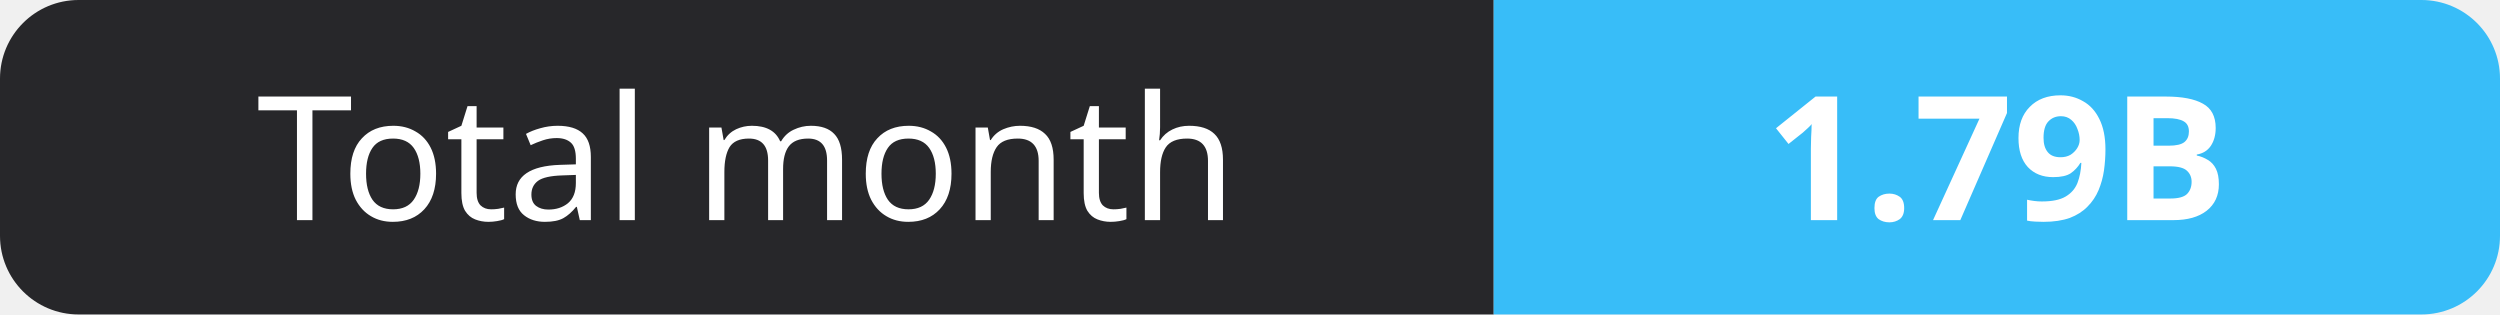
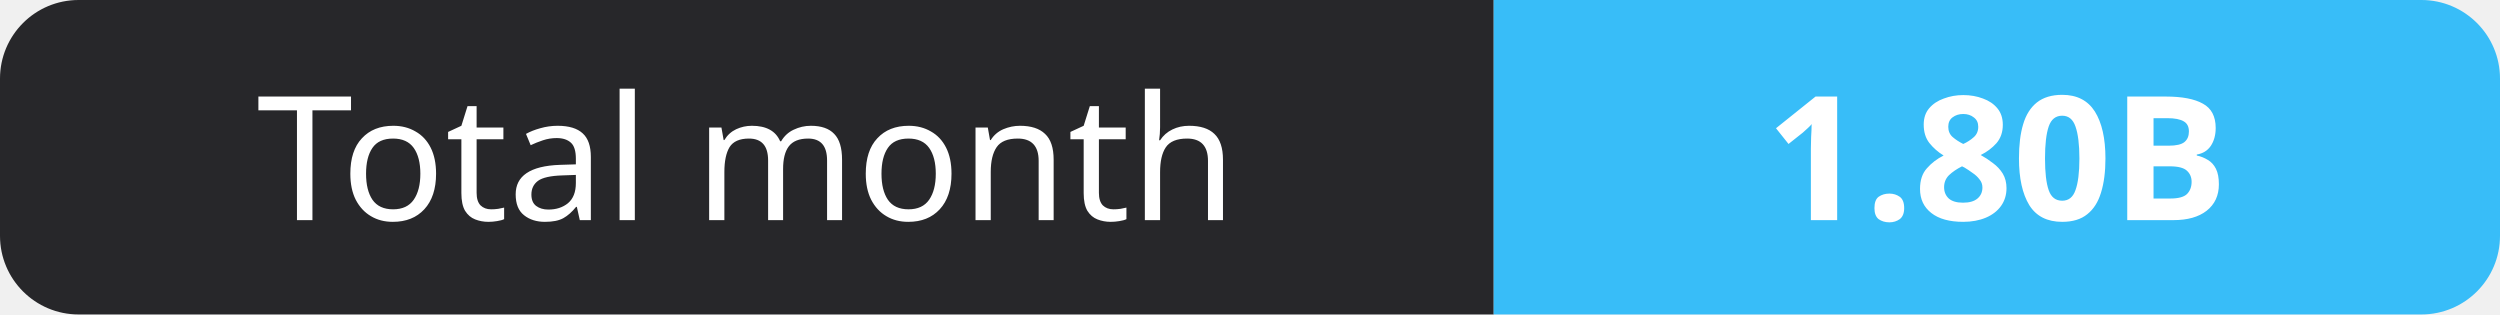
- <svg xmlns="http://www.w3.org/2000/svg" width="159" height="20" role="img" aria-label="Total month: 1.79B">
+ <svg xmlns="http://www.w3.org/2000/svg" width="159" height="20" role="img" aria-label="Total month: 1.80B">
  <clipPath id="r">
    <rect width="159" height="20" rx="5" fill="#fff" />
  </clipPath>
  <g clip-path="url(#r)">
    <rect width="95" height="20" fill="#27272a" />
    <rect x="95" width="64" height="20" fill="#38bdf8" />
  </g>
  <g fill="#fff" text-anchor="middle" font-family="Verdana,Geneva,sans-serif" font-size="11">
    <text x="47.5" y="14">Total month</text>
-     <text x="127.0" y="14" font-weight="700">1.79B</text>
+     <text x="127.0" y="14" font-weight="700">1.80B</text>
  </g>
</svg>
